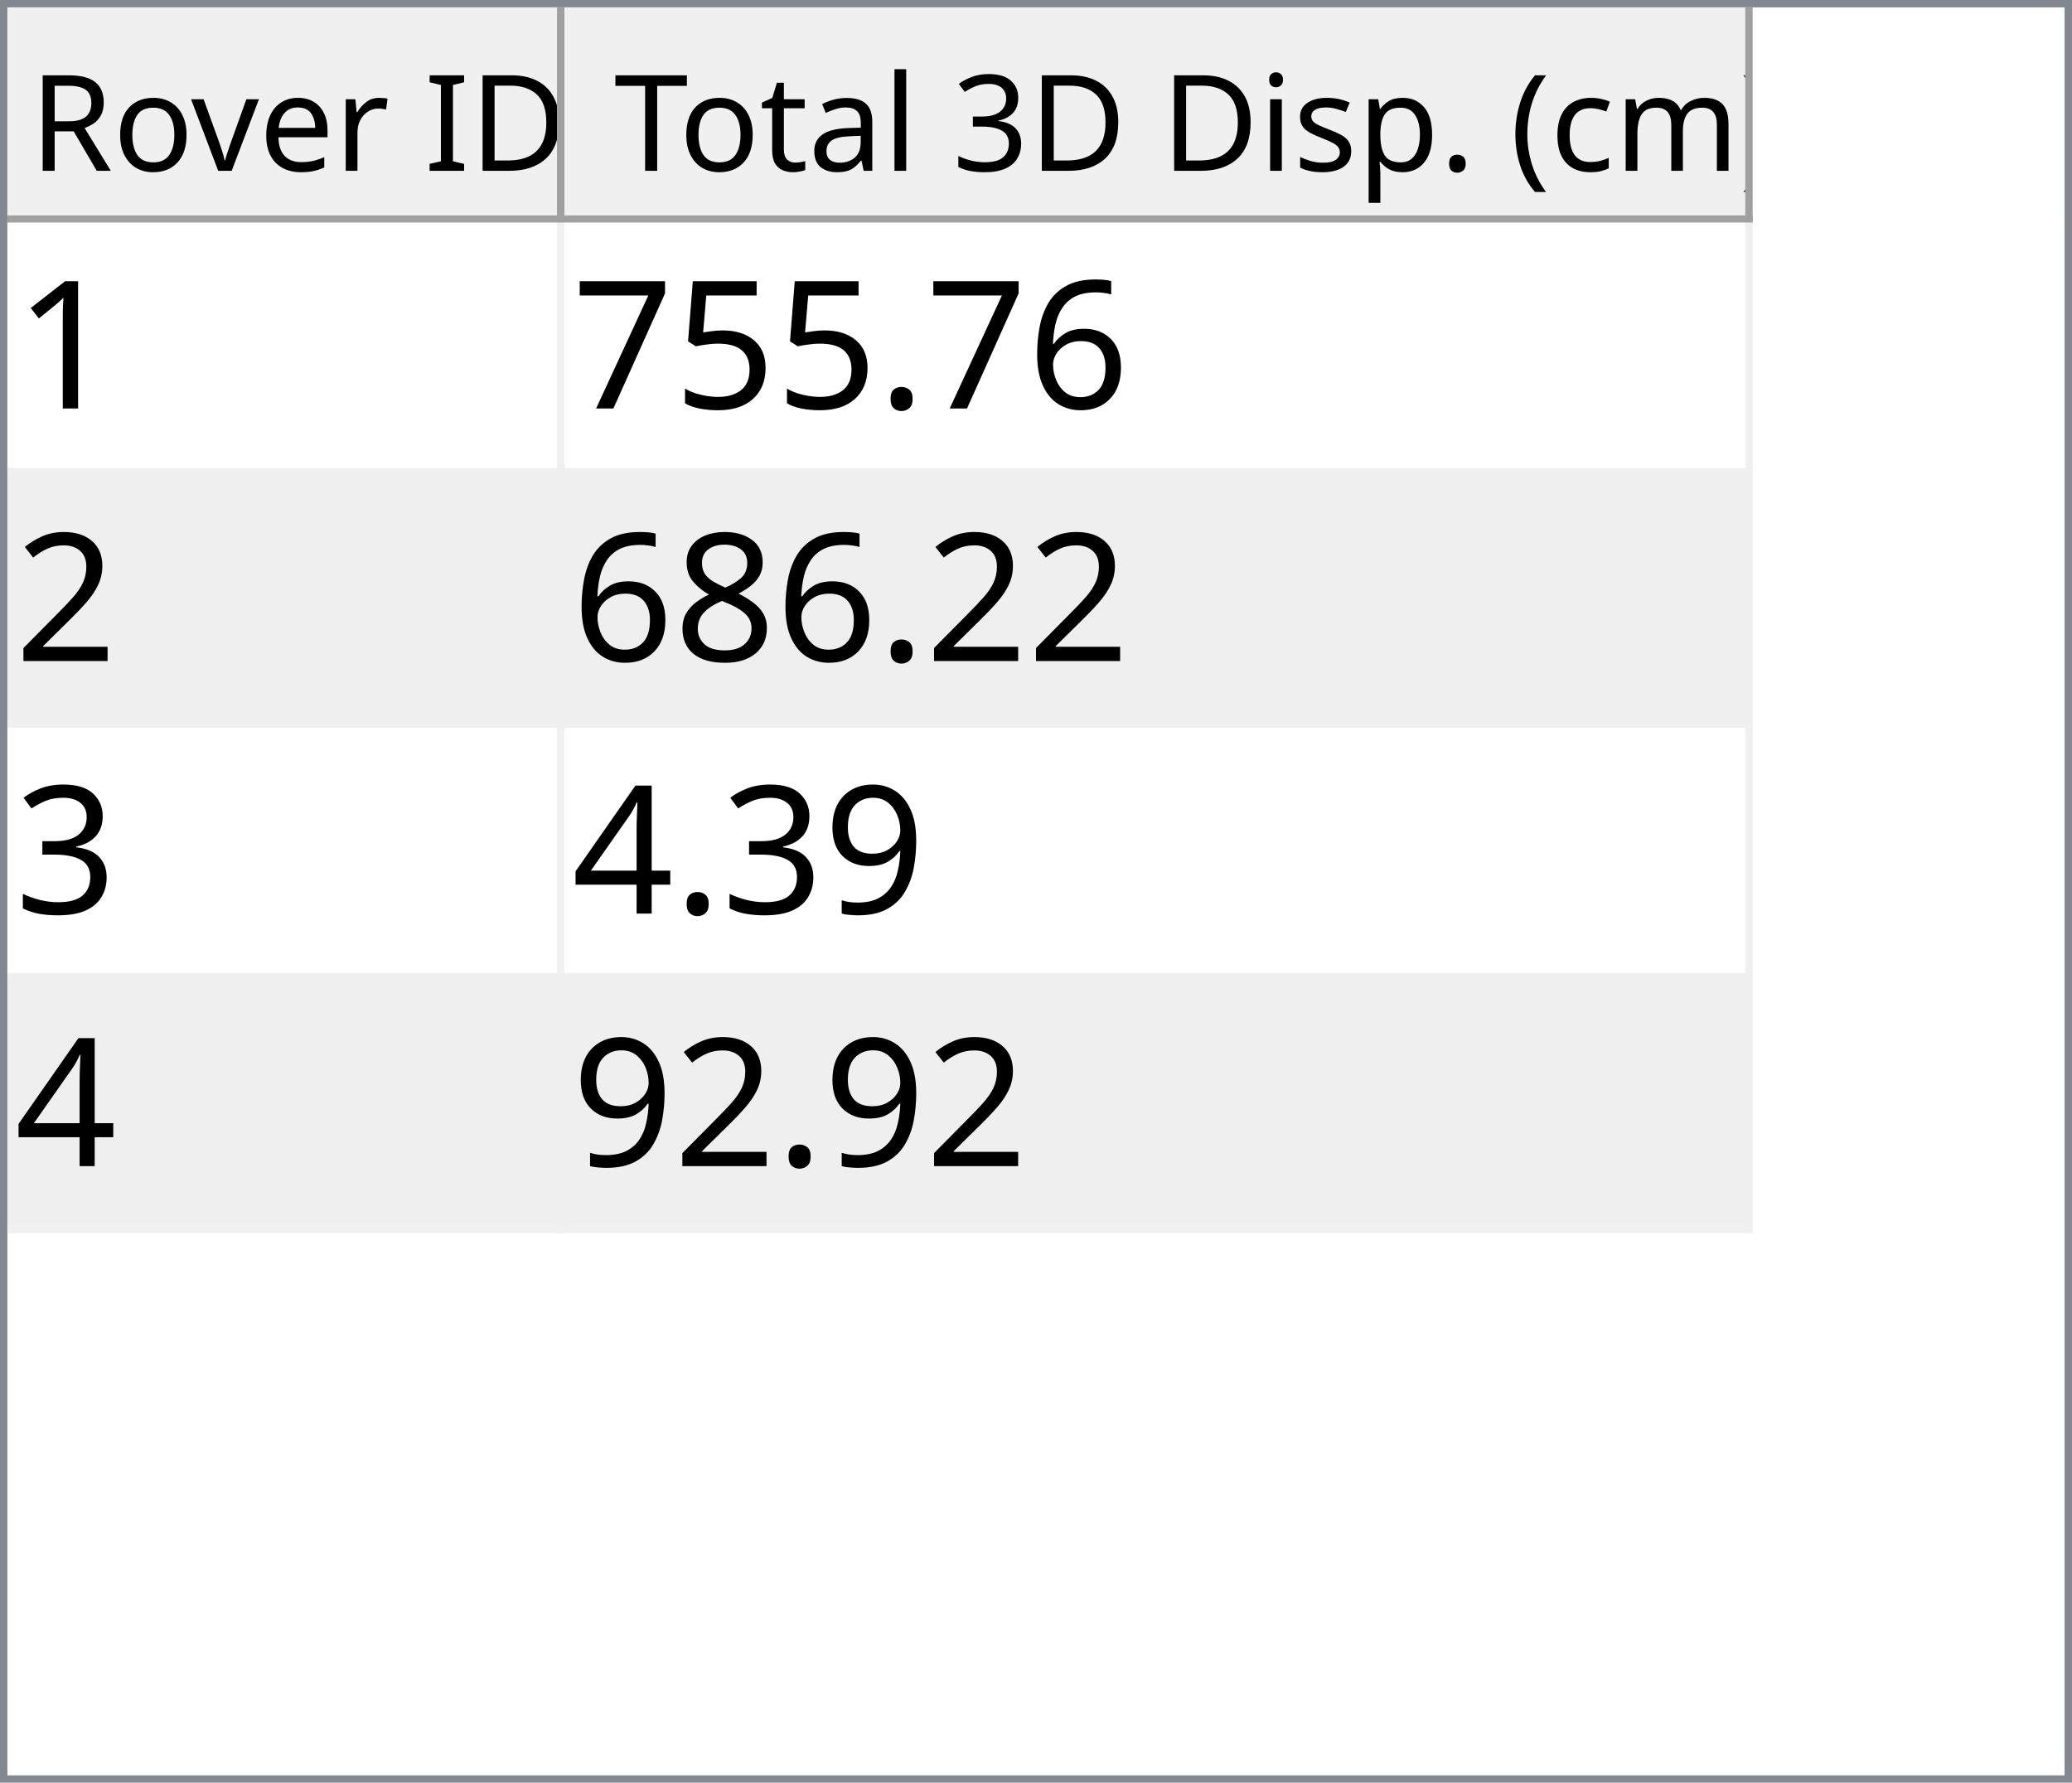
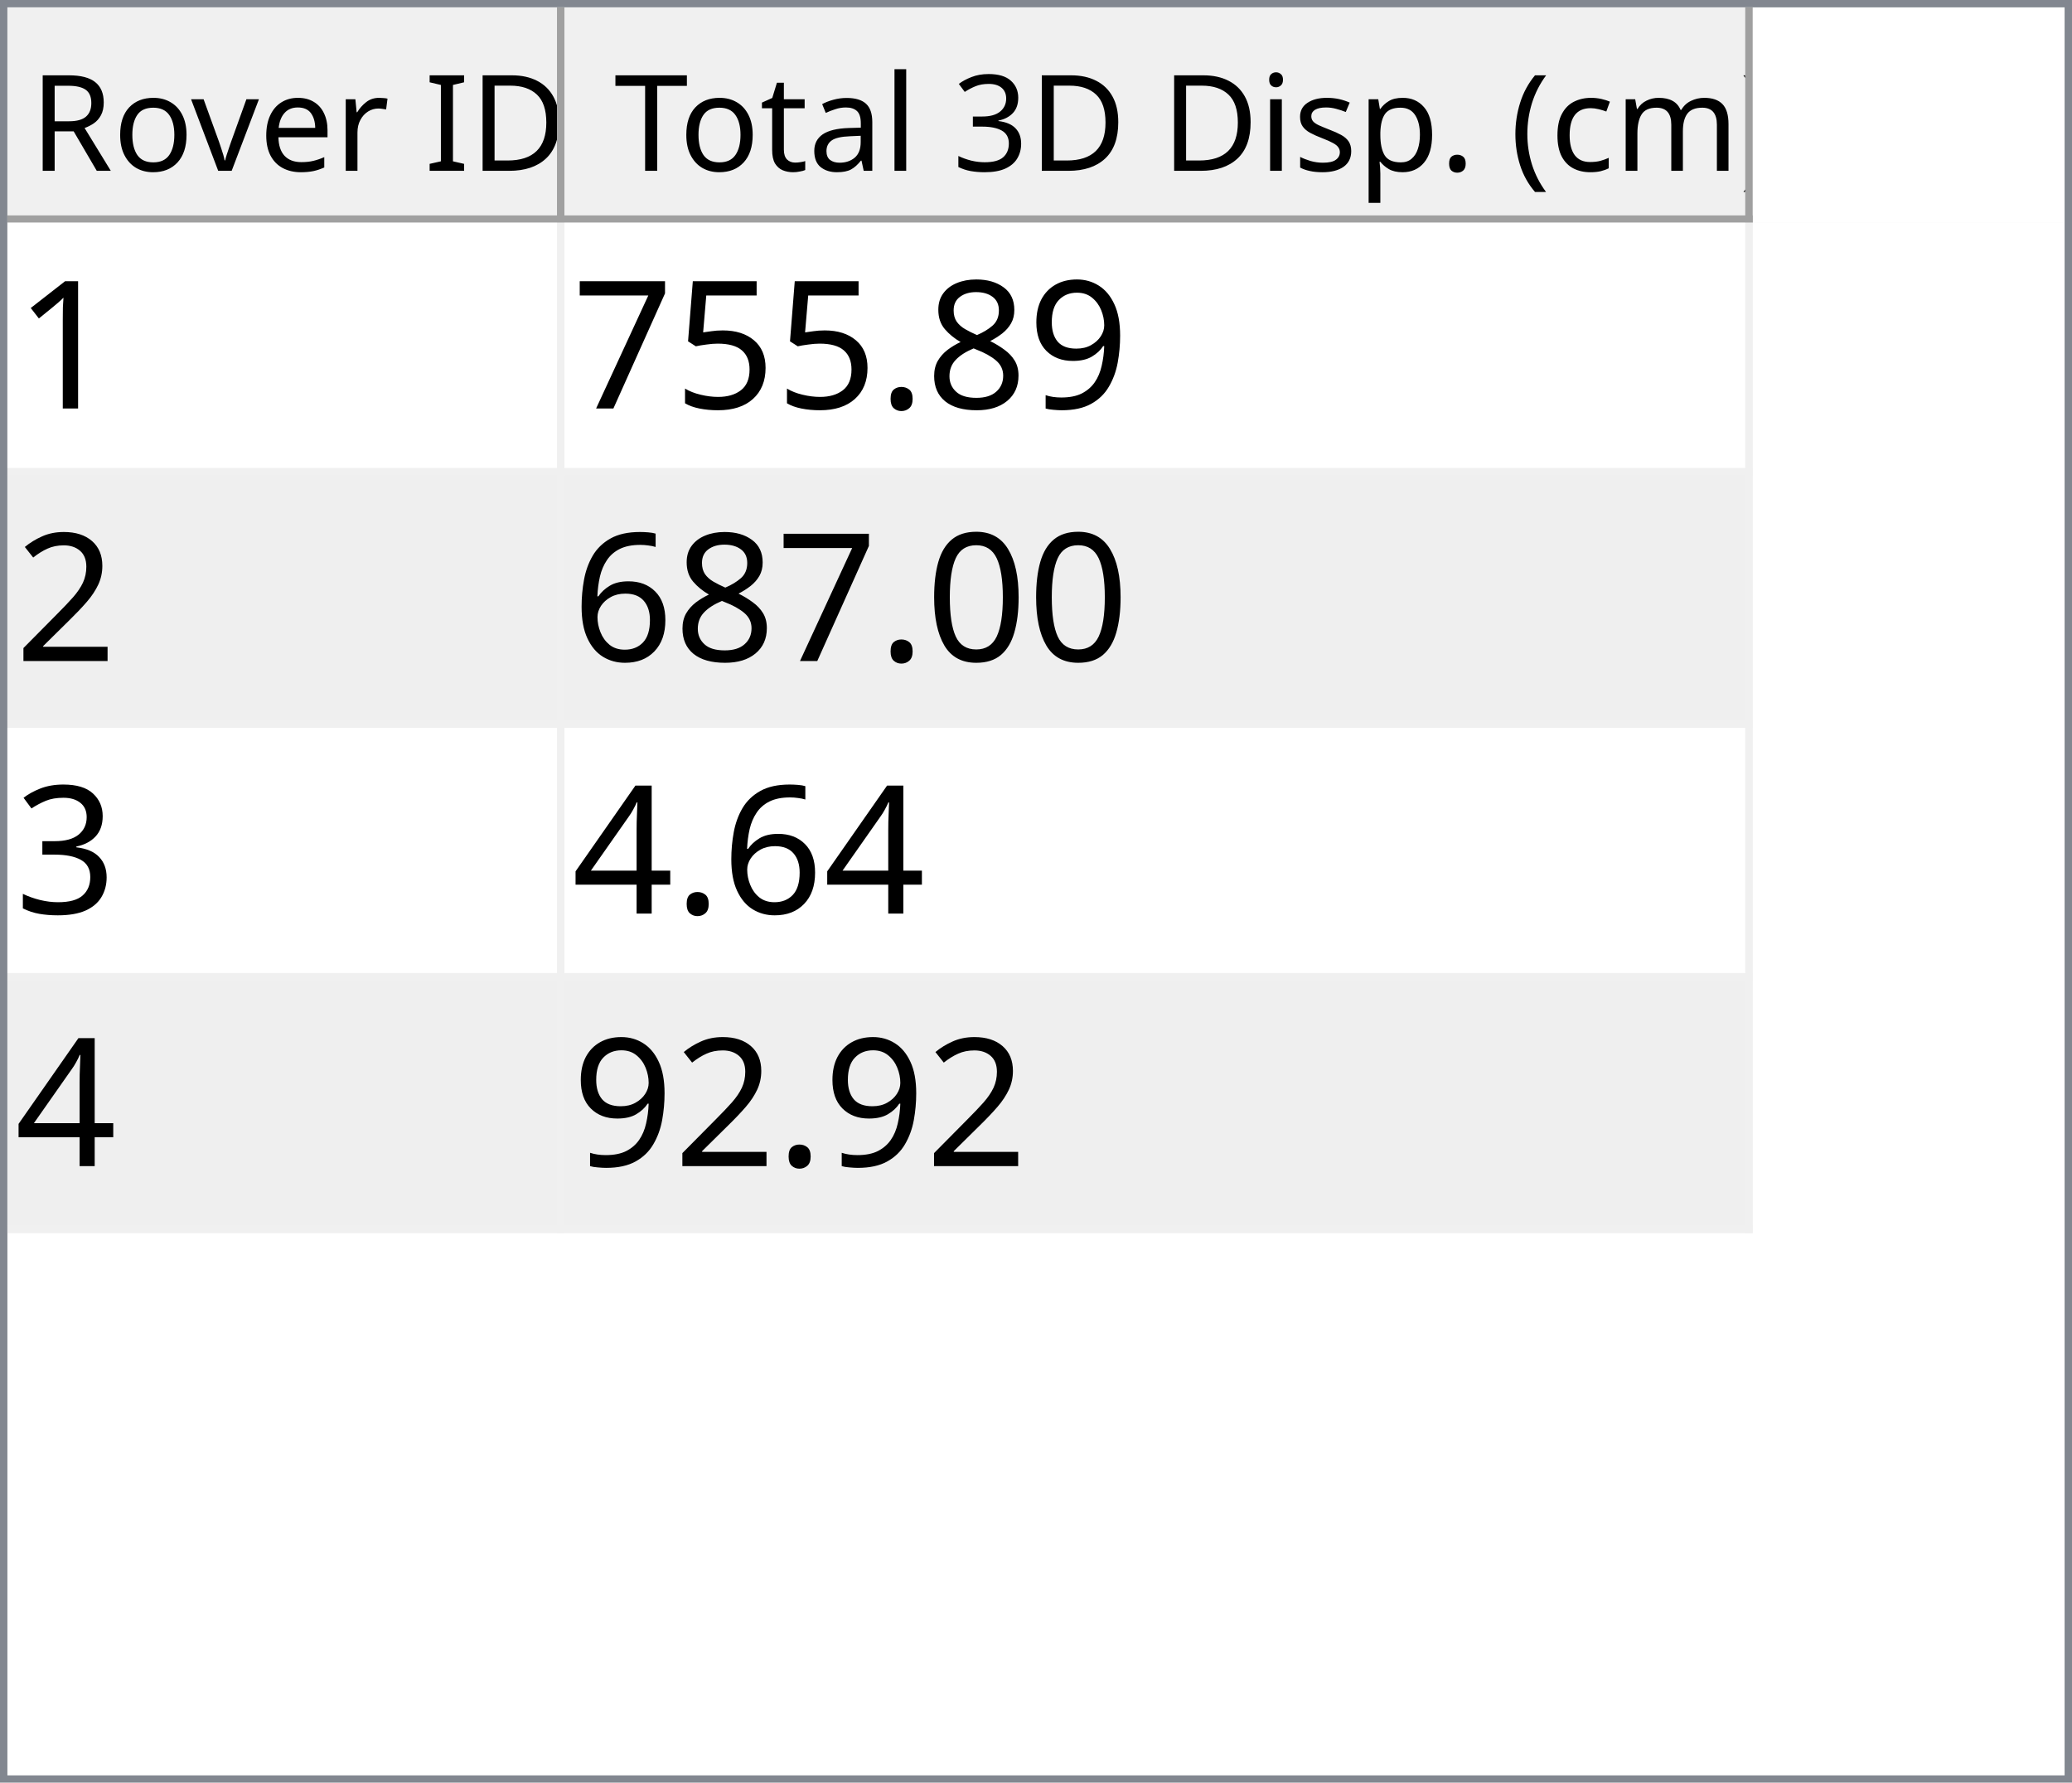
<svg xmlns="http://www.w3.org/2000/svg" style="fill-opacity:1; color-rendering:auto; color-interpolation:auto; text-rendering:auto; stroke:black; stroke-linecap:square; stroke-miterlimit:10; shape-rendering:auto; stroke-opacity:1; fill:black; stroke-dasharray:none; font-weight:normal; stroke-width:1; font-family:'Dialog'; font-style:normal; stroke-linejoin:miter; font-size:12px; stroke-dashoffset:0; image-rendering:auto;" width="279" height="240">
  <defs id="genericDefs" />
  <g>
    <defs id="defs1">
      <clipPath clipPathUnits="userSpaceOnUse" id="clipPath1">
        <path d="M0 0 L279 0 L279 240 L0 240 L0 0 Z" />
      </clipPath>
      <clipPath clipPathUnits="userSpaceOnUse" id="clipPath2">
        <path d="M0 0 L0 240 L279 240 L279 0 Z" />
      </clipPath>
      <clipPath clipPathUnits="userSpaceOnUse" id="clipPath3">
        <path d="M0 0 L0 29 L277 29 L277 0 Z" />
      </clipPath>
      <clipPath clipPathUnits="userSpaceOnUse" id="clipPath4">
        <path d="M0 0 L0 29 L75 29 L75 0 Z" />
      </clipPath>
      <clipPath clipPathUnits="userSpaceOnUse" id="clipPath5">
        <path d="M1 1 L1 28 L74 28 L74 1 Z" />
      </clipPath>
      <clipPath clipPathUnits="userSpaceOnUse" id="clipPath6">
        <path d="M0 0 L0 27 L73 27 L73 0 Z" />
      </clipPath>
      <clipPath clipPathUnits="userSpaceOnUse" id="clipPath7">
        <path d="M-0.5 -0.5 L-0.5 28.5 L74.5 28.5 L74.5 -0.5 Z" />
      </clipPath>
      <clipPath clipPathUnits="userSpaceOnUse" id="clipPath8">
        <path d="M0 0 L0 29 L160 29 L160 0 Z" />
      </clipPath>
      <clipPath clipPathUnits="userSpaceOnUse" id="clipPath9">
        <path d="M1 1 L1 28 L159 28 L159 1 Z" />
      </clipPath>
      <clipPath clipPathUnits="userSpaceOnUse" id="clipPath10">
        <path d="M0 0 L0 27 L158 27 L158 0 Z" />
      </clipPath>
      <clipPath clipPathUnits="userSpaceOnUse" id="clipPath11">
        <path d="M-0.5 -0.5 L-0.5 28.5 L159.5 28.5 L159.5 -0.5 Z" />
      </clipPath>
      <clipPath clipPathUnits="userSpaceOnUse" id="clipPath12">
        <path d="M0 0 L0 209 L277 209 L277 0 Z" />
      </clipPath>
      <clipPath clipPathUnits="userSpaceOnUse" id="clipPath13">
        <path d="M0 0 L0 136 L235 136 L235 0 Z" />
      </clipPath>
      <clipPath clipPathUnits="userSpaceOnUse" id="clipPath14">
        <path d="M-0.5 -0.5 L-0.5 135.5 L234.5 135.5 L234.5 -0.5 Z" />
      </clipPath>
      <clipPath clipPathUnits="userSpaceOnUse" id="clipPath15">
        <path d="M0 0 L0 33 L74 33 L74 0 Z" />
      </clipPath>
      <clipPath clipPathUnits="userSpaceOnUse" id="clipPath16">
        <path d="M0 0 L0 33 L159 33 L159 0 Z" />
      </clipPath>
      <font horiz-adv-x="64.551" id="font1">
        <font-face ascent="107.91" descent="25.098" units-per-em="100" style="font-style:normal; font-family:Segoe UI; font-weight:normal;" />
        <missing-glyph horiz-adv-x="64.551" d="M8.109 0 L8.109 68.266 L56.453 68.266 L56.453 0 L8.109 0 ZM15.328 7.234 L49.219 7.234 L49.219 61.031 L15.328 61.031 L15.328 7.234 Z" />
        <glyph unicode="D" horiz-adv-x="70.117" d="M9.188 0 L9.188 70.016 L28.516 70.016 Q65.531 70.016 65.531 35.891 Q65.531 19.672 55.25 9.836 Q44.969 0 27.734 0 L9.188 0 ZM17.391 62.594 L17.391 7.422 L27.828 7.422 Q41.609 7.422 49.273 14.797 Q56.938 22.172 56.938 35.688 Q56.938 62.594 28.328 62.594 L17.391 62.594 Z" />
        <glyph unicode="I" horiz-adv-x="26.611" d="M17.391 0 L9.188 0 L9.188 70.016 L17.391 70.016 L17.391 0 Z" />
        <glyph unicode=" " horiz-adv-x="27.393" d="" />
        <glyph unicode="r" horiz-adv-x="34.766" d="M34.188 41.891 Q32.078 43.5 28.125 43.5 Q23 43.5 19.555 38.672 Q16.109 33.844 16.109 25.484 L16.109 0 L8.109 0 L8.109 50 L16.109 50 L16.109 39.703 L16.312 39.703 Q18.016 44.969 21.531 47.922 Q25.047 50.875 29.391 50.875 Q32.516 50.875 34.188 50.203 L34.188 41.891 Z" />
        <glyph unicode="e" horiz-adv-x="52.295" d="M48.297 23 L12.984 23 Q13.188 14.656 17.484 10.109 Q21.781 5.562 29.297 5.562 Q37.75 5.562 44.828 11.141 L44.828 3.609 Q38.234 -1.172 27.391 -1.172 Q16.797 -1.172 10.742 5.641 Q4.688 12.453 4.688 24.812 Q4.688 36.469 11.305 43.82 Q17.922 51.172 27.734 51.172 Q37.547 51.172 42.922 44.828 Q48.297 38.484 48.297 27.203 L48.297 23 ZM40.094 29.781 Q40.047 36.719 36.75 40.578 Q33.453 44.438 27.594 44.438 Q21.922 44.438 17.969 40.383 Q14.016 36.328 13.094 29.781 L40.094 29.781 Z" />
        <glyph unicode="v" horiz-adv-x="47.9" d="M47.406 50 L27.484 0 L19.625 0 L0.688 50 L9.469 50 L22.172 13.672 Q23.578 9.672 23.922 6.688 L24.125 6.688 Q24.609 10.453 25.688 13.484 L38.969 50 L47.406 50 Z" />
        <glyph unicode="o" horiz-adv-x="58.594" d="M29 -1.172 Q17.922 -1.172 11.305 5.836 Q4.688 12.844 4.688 24.422 Q4.688 37.016 11.57 44.094 Q18.453 51.172 30.172 51.172 Q41.359 51.172 47.633 44.289 Q53.906 37.406 53.906 25.203 Q53.906 13.234 47.141 6.031 Q40.375 -1.172 29 -1.172 ZM29.594 44.438 Q21.875 44.438 17.383 39.188 Q12.891 33.938 12.891 24.703 Q12.891 15.828 17.43 10.695 Q21.969 5.562 29.594 5.562 Q37.359 5.562 41.531 10.594 Q45.703 15.625 45.703 24.906 Q45.703 34.281 41.531 39.359 Q37.359 44.438 29.594 44.438 Z" />
        <glyph unicode="R" horiz-adv-x="59.814" d="M59.375 0 L49.609 0 L37.891 19.625 Q36.281 22.359 34.766 24.289 Q33.25 26.219 31.664 27.438 Q30.078 28.656 28.25 29.219 Q26.422 29.781 24.125 29.781 L17.391 29.781 L17.391 0 L9.188 0 L9.188 70.016 L30.078 70.016 Q34.672 70.016 38.555 68.867 Q42.438 67.719 45.289 65.375 Q48.141 63.031 49.758 59.547 Q51.375 56.062 51.375 51.375 Q51.375 47.703 50.273 44.656 Q49.172 41.609 47.148 39.211 Q45.125 36.812 42.266 35.133 Q39.406 33.453 35.844 32.516 L35.844 32.328 Q37.594 31.547 38.891 30.547 Q40.188 29.547 41.359 28.18 Q42.531 26.812 43.68 25.078 Q44.828 23.344 46.234 21.047 L59.375 0 ZM17.391 62.594 L17.391 37.203 L28.516 37.203 Q31.594 37.203 34.203 38.133 Q36.812 39.062 38.719 40.797 Q40.625 42.531 41.703 45.047 Q42.781 47.562 42.781 50.688 Q42.781 56.297 39.141 59.445 Q35.5 62.594 28.609 62.594 L17.391 62.594 Z" />
        <glyph unicode=")" horiz-adv-x="30.176" d="M8.297 -15.922 L1.172 -15.922 Q16.406 2.344 16.406 26.812 Q16.406 51.469 1.078 70.016 L8.297 70.016 Q23.531 52.156 23.531 26.703 Q23.531 1.375 8.297 -15.922 Z" />
        <glyph unicode="m" horiz-adv-x="86.133" d="M79.109 0 L71.094 0 L71.094 28.719 Q71.094 37.016 68.531 40.727 Q65.969 44.438 59.906 44.438 Q54.781 44.438 51.195 39.75 Q47.609 35.062 47.609 28.516 L47.609 0 L39.594 0 L39.594 29.688 Q39.594 44.438 28.219 44.438 Q22.953 44.438 19.531 40.016 Q16.109 35.594 16.109 28.516 L16.109 0 L8.109 0 L8.109 50 L16.109 50 L16.109 42.094 L16.312 42.094 Q21.625 51.172 31.844 51.172 Q36.969 51.172 40.773 48.312 Q44.578 45.453 46 40.828 Q51.562 51.172 62.594 51.172 Q79.109 51.172 79.109 30.812 L79.109 0 Z" />
        <glyph unicode="c" horiz-adv-x="46.191" d="M42.188 2.297 Q36.422 -1.172 28.516 -1.172 Q17.828 -1.172 11.258 5.789 Q4.688 12.75 4.688 23.828 Q4.688 36.188 11.766 43.68 Q18.844 51.172 30.672 51.172 Q37.25 51.172 42.281 48.734 L42.281 40.531 Q36.719 44.438 30.375 44.438 Q22.703 44.438 17.797 38.945 Q12.891 33.453 12.891 24.516 Q12.891 15.719 17.508 10.641 Q22.125 5.562 29.891 5.562 Q36.422 5.562 42.188 9.906 L42.188 2.297 Z" />
        <glyph unicode="(" horiz-adv-x="30.176" d="M29.109 -15.922 L21.969 -15.922 Q6.844 1.375 6.844 26.703 Q6.844 52.156 21.969 70.016 L29.203 70.016 Q13.875 51.469 13.875 26.812 Q13.875 2.344 29.109 -15.922 Z" />
        <glyph unicode="." horiz-adv-x="21.68" d="M10.891 -1.078 Q8.641 -1.078 7.055 0.539 Q5.469 2.156 5.469 4.391 Q5.469 6.641 7.055 8.273 Q8.641 9.906 10.891 9.906 Q13.188 9.906 14.797 8.273 Q16.406 6.641 16.406 4.391 Q16.406 2.156 14.797 0.539 Q13.188 -1.078 10.891 -1.078 Z" />
        <glyph unicode="p" horiz-adv-x="58.789" d="M16.312 7.234 L16.109 7.234 L16.109 -23 L8.109 -23 L8.109 50 L16.109 50 L16.109 41.219 L16.312 41.219 Q22.219 51.172 33.594 51.172 Q43.266 51.172 48.688 44.461 Q54.109 37.75 54.109 26.469 Q54.109 13.922 48 6.375 Q41.891 -1.172 31.297 -1.172 Q21.578 -1.172 16.312 7.234 ZM16.109 27.391 L16.109 20.406 Q16.109 14.203 20.141 9.883 Q24.172 5.562 30.375 5.562 Q37.641 5.562 41.773 11.133 Q45.906 16.703 45.906 26.609 Q45.906 34.969 42.047 39.703 Q38.188 44.438 31.594 44.438 Q24.609 44.438 20.359 39.578 Q16.109 34.719 16.109 27.391 Z" />
        <glyph unicode="s" horiz-adv-x="42.432" d="M5.078 1.812 L5.078 10.406 Q11.625 5.562 19.484 5.562 Q30.031 5.562 30.031 12.594 Q30.031 14.594 29.125 15.992 Q28.219 17.391 26.68 18.461 Q25.141 19.531 23.07 20.383 Q21 21.234 18.609 22.172 Q15.281 23.484 12.766 24.828 Q10.25 26.172 8.57 27.859 Q6.891 29.547 6.031 31.695 Q5.172 33.844 5.172 36.719 Q5.172 40.234 6.789 42.945 Q8.406 45.656 11.086 47.484 Q13.766 49.312 17.211 50.242 Q20.656 51.172 24.312 51.172 Q30.812 51.172 35.938 48.922 L35.938 40.828 Q30.422 44.438 23.25 44.438 Q21 44.438 19.195 43.922 Q17.391 43.406 16.094 42.477 Q14.797 41.547 14.086 40.258 Q13.375 38.969 13.375 37.406 Q13.375 35.453 14.086 34.133 Q14.797 32.812 16.164 31.789 Q17.531 30.766 19.484 29.938 Q21.438 29.109 23.922 28.125 Q27.25 26.859 29.883 25.516 Q32.516 24.172 34.375 22.484 Q36.234 20.797 37.234 18.602 Q38.234 16.406 38.234 13.375 Q38.234 9.672 36.602 6.938 Q34.969 4.203 32.234 2.398 Q29.5 0.594 25.93 -0.289 Q22.359 -1.172 18.453 -1.172 Q10.75 -1.172 5.078 1.812 Z" />
        <glyph unicode="i" horiz-adv-x="24.219" d="M12.203 62.703 Q10.062 62.703 8.547 64.164 Q7.031 65.625 7.031 67.875 Q7.031 70.125 8.547 71.609 Q10.062 73.094 12.203 73.094 Q14.406 73.094 15.945 71.609 Q17.484 70.125 17.484 67.875 Q17.484 65.719 15.945 64.211 Q14.406 62.703 12.203 62.703 ZM16.109 0 L8.109 0 L8.109 50 L16.109 50 L16.109 0 Z" />
        <glyph unicode="3" horiz-adv-x="53.906" d="M46.531 19.828 Q46.531 15.094 44.75 11.211 Q42.969 7.328 39.719 4.57 Q36.469 1.812 31.93 0.297 Q27.391 -1.219 21.922 -1.219 Q11.922 -1.219 6 2.594 L6 11.188 Q13.094 5.609 22.219 5.609 Q25.875 5.609 28.828 6.539 Q31.781 7.469 33.906 9.227 Q36.031 10.984 37.18 13.477 Q38.328 15.969 38.328 19.094 Q38.328 32.812 18.797 32.812 L12.984 32.812 L12.984 39.594 L18.5 39.594 Q35.797 39.594 35.797 52.484 Q35.797 64.406 22.609 64.406 Q15.188 64.406 8.688 59.422 L8.688 67.188 Q15.375 71.188 24.609 71.188 Q29 71.188 32.57 69.969 Q36.141 68.75 38.68 66.555 Q41.219 64.359 42.609 61.281 Q44 58.203 44 54.5 Q44 40.672 30.031 36.719 L30.031 36.531 Q33.594 36.141 36.625 34.797 Q39.656 33.453 41.852 31.305 Q44.047 29.156 45.289 26.25 Q46.531 23.344 46.531 19.828 Z" />
        <glyph unicode="l" horiz-adv-x="24.219" d="M16.109 0 L8.109 0 L8.109 74.031 L16.109 74.031 L16.109 0 Z" />
        <glyph unicode="a" horiz-adv-x="50.879" d="M43.891 0 L35.891 0 L35.891 7.812 L35.688 7.812 Q30.469 -1.172 20.312 -1.172 Q12.844 -1.172 8.617 2.781 Q4.391 6.734 4.391 13.281 Q4.391 27.297 20.906 29.594 L35.891 31.688 Q35.891 44.438 25.594 44.438 Q16.547 44.438 9.281 38.281 L9.281 46.484 Q16.656 51.172 26.266 51.172 Q43.891 51.172 43.891 32.516 L43.891 0 ZM35.891 25.297 L23.828 23.641 Q18.266 22.859 15.43 20.875 Q12.594 18.891 12.594 13.875 Q12.594 10.203 15.211 7.883 Q17.828 5.562 22.172 5.562 Q28.125 5.562 32.008 9.742 Q35.891 13.922 35.891 20.312 L35.891 25.297 Z" />
        <glyph unicode="t" horiz-adv-x="33.887" d="M31.297 0.484 Q28.469 -1.078 23.828 -1.078 Q10.688 -1.078 10.688 13.578 L10.688 43.172 L2.094 43.172 L2.094 50 L10.688 50 L10.688 62.203 L18.703 64.797 L18.703 50 L31.297 50 L31.297 43.172 L18.703 43.172 L18.703 14.984 Q18.703 9.969 20.414 7.82 Q22.125 5.672 26.078 5.672 Q29.109 5.672 31.297 7.328 L31.297 0.484 Z" />
        <glyph unicode="T" horiz-adv-x="52.393" d="M50.594 62.594 L30.375 62.594 L30.375 0 L22.172 0 L22.172 62.594 L2 62.594 L2 70.016 L50.594 70.016 L50.594 62.594 Z" />
      </font>
      <font horiz-adv-x="75.0" id="font2">
        <font-face ascent="100.537" descent="21.973" units-per-em="100" style="font-style:normal; font-family:sans-serif; font-weight:normal;" />
        <missing-glyph horiz-adv-x="75.0" d="M12.5 0 L12.5 62.5 L62.5 62.5 L62.5 0 L12.5 0 ZM14.062 1.562 L60.938 1.562 L60.938 60.938 L14.062 60.938 L14.062 1.562 Z" />
        <glyph unicode="1" horiz-adv-x="55.615" d="M37.25 0 L28.469 0 L28.469 56 Q25.297 52.984 20.141 49.953 Q14.984 46.922 10.891 45.406 L10.891 53.906 Q18.266 57.375 23.781 62.305 Q29.297 67.234 31.594 71.875 L37.25 71.875 L37.25 0 Z" />
-         <glyph unicode="6" horiz-adv-x="55.615" d="M49.75 54.047 L41.016 53.375 Q39.844 58.547 37.703 60.891 Q34.125 64.656 28.906 64.656 Q24.703 64.656 21.531 62.312 Q17.391 59.281 14.992 53.469 Q12.594 47.656 12.5 36.922 Q15.672 41.75 20.266 44.094 Q24.859 46.438 29.891 46.438 Q38.672 46.438 44.852 39.969 Q51.031 33.5 51.031 23.25 Q51.031 16.5 48.125 10.719 Q45.219 4.938 40.141 1.859 Q35.062 -1.219 28.609 -1.219 Q17.625 -1.219 10.695 6.859 Q3.766 14.938 3.766 33.5 Q3.766 54.25 11.422 63.672 Q18.109 71.875 29.438 71.875 Q37.891 71.875 43.289 67.141 Q48.688 62.406 49.75 54.047 ZM13.875 23.188 Q13.875 18.656 15.797 14.508 Q17.719 10.359 21.188 8.18 Q24.656 6 28.469 6 Q34.031 6 38.039 10.492 Q42.047 14.984 42.047 22.703 Q42.047 30.125 38.086 34.398 Q34.125 38.672 28.125 38.672 Q22.172 38.672 18.023 34.398 Q13.875 30.125 13.875 23.188 Z" />
+         <glyph unicode="9" horiz-adv-x="55.615" d="M5.469 16.547 L13.922 17.328 Q14.984 11.375 18.016 8.688 Q21.047 6 25.781 6 Q29.828 6 32.883 7.859 Q35.938 9.719 37.891 12.82 Q39.844 15.922 41.164 21.195 Q42.484 26.469 42.484 31.938 Q42.484 32.516 42.438 33.688 Q39.797 29.5 35.234 26.883 Q30.672 24.266 25.344 24.266 Q16.453 24.266 10.305 30.711 Q4.156 37.156 4.156 47.703 Q4.156 58.594 10.578 65.234 Q17 71.875 26.656 71.875 Q33.641 71.875 39.43 68.117 Q45.219 64.359 48.219 57.398 Q51.219 50.438 51.219 37.25 Q51.219 23.531 48.242 15.406 Q45.266 7.281 39.383 3.031 Q33.5 -1.219 25.594 -1.219 Q17.188 -1.219 11.867 3.445 Q6.547 8.109 5.469 16.547 ZM41.453 48.141 Q41.453 55.719 37.43 60.156 Q33.406 64.594 27.734 64.594 Q21.875 64.594 17.531 59.812 Q13.188 55.031 13.188 47.406 Q13.188 40.578 17.312 36.305 Q21.438 32.031 27.484 32.031 Q33.594 32.031 37.523 36.305 Q41.453 40.578 41.453 48.141 Z" />
+         <glyph unicode="8" horiz-adv-x="55.615" d="M17.672 38.812 Q12.203 40.828 9.57 44.539 Q6.938 48.25 6.938 53.422 Q6.938 61.234 12.555 66.555 Q18.172 71.875 27.484 71.875 Q36.859 71.875 42.578 66.43 Q48.297 60.984 48.297 53.172 Q48.297 48.188 45.68 44.508 Q43.062 40.828 37.75 38.812 Q44.344 36.672 47.781 31.883 Q51.219 27.094 51.219 20.453 Q51.219 11.281 44.727 5.031 Q38.234 -1.219 27.641 -1.219 Q17.047 -1.219 10.547 5.055 Q4.047 11.328 4.047 20.703 Q4.047 27.688 7.594 32.398 Q11.141 37.109 17.672 38.812 ZM15.922 53.719 Q15.922 48.641 19.195 45.414 Q22.469 42.188 27.688 42.188 Q32.766 42.188 36.016 45.383 Q39.266 48.578 39.266 53.219 Q39.266 58.062 35.914 61.359 Q32.562 64.656 27.594 64.656 Q22.562 64.656 19.242 61.43 Q15.922 58.203 15.922 53.719 ZM13.094 20.656 Q13.094 16.891 14.875 13.375 Q16.656 9.859 20.172 7.93 Q23.688 6 27.734 6 Q34.031 6 38.133 10.055 Q42.234 14.109 42.234 20.359 Q42.234 26.703 38.016 30.859 Q33.797 35.016 27.438 35.016 Q21.234 35.016 17.164 30.914 Q13.094 26.812 13.094 20.656 Z" />
        <glyph unicode="." horiz-adv-x="27.783" d="M9.078 0 L9.078 10.016 L19.094 10.016 L19.094 0 L9.078 0 Z" />
        <glyph unicode="5" horiz-adv-x="55.615" d="M4.156 18.75 L13.375 19.531 Q14.406 12.797 18.141 9.398 Q21.875 6 27.156 6 Q33.5 6 37.891 10.789 Q42.281 15.578 42.281 23.484 Q42.281 31 38.062 35.352 Q33.844 39.703 27 39.703 Q22.75 39.703 19.336 37.773 Q15.922 35.844 13.969 32.766 L5.719 33.844 L12.641 70.609 L48.25 70.609 L48.25 62.203 L19.672 62.203 L15.828 42.969 Q22.266 47.469 29.344 47.469 Q38.719 47.469 45.164 40.969 Q51.609 34.469 51.609 24.266 Q51.609 14.547 45.953 7.469 Q39.062 -1.219 27.156 -1.219 Q17.391 -1.219 11.211 4.25 Q5.031 9.719 4.156 18.75 Z" />
        <glyph unicode="7" horiz-adv-x="55.615" d="M4.734 62.203 L4.734 70.656 L51.078 70.656 L51.078 63.812 Q44.234 56.547 37.523 44.484 Q30.812 32.422 27.156 19.672 Q24.516 10.688 23.781 0 L14.75 0 Q14.891 8.453 18.062 20.414 Q21.234 32.375 27.172 43.484 Q33.109 54.594 39.797 62.203 L4.734 62.203 Z" />
        <glyph unicode="2" horiz-adv-x="55.615" d="M50.344 8.453 L50.344 0 L3.031 0 Q2.938 3.172 4.047 6.109 Q5.859 10.938 9.836 15.625 Q13.812 20.312 21.344 26.469 Q33.016 36.031 37.117 41.625 Q41.219 47.219 41.219 52.203 Q41.219 57.422 37.477 61.008 Q33.734 64.594 27.734 64.594 Q21.391 64.594 17.578 60.789 Q13.766 56.984 13.719 50.25 L4.688 51.172 Q5.609 61.281 11.664 66.578 Q17.719 71.875 27.938 71.875 Q38.234 71.875 44.242 66.164 Q50.25 60.453 50.25 52 Q50.25 47.703 48.492 43.555 Q46.734 39.406 42.656 34.812 Q38.578 30.219 29.109 22.219 Q21.188 15.578 18.945 13.211 Q16.703 10.844 15.234 8.453 L50.344 8.453 Z" />
-         <glyph unicode="8" horiz-adv-x="55.615" d="M17.672 38.812 Q12.203 40.828 9.57 44.539 Q6.938 48.25 6.938 53.422 Q6.938 61.234 12.555 66.555 Q18.172 71.875 27.484 71.875 Q36.859 71.875 42.578 66.43 Q48.297 60.984 48.297 53.172 Q48.297 48.188 45.68 44.508 Q43.062 40.828 37.75 38.812 Q44.344 36.672 47.781 31.883 Q51.219 27.094 51.219 20.453 Q51.219 11.281 44.727 5.031 Q38.234 -1.219 27.641 -1.219 Q17.047 -1.219 10.547 5.055 Q4.047 11.328 4.047 20.703 Q4.047 27.688 7.594 32.398 Q11.141 37.109 17.672 38.812 ZM15.922 53.719 Q15.922 48.641 19.195 45.414 Q22.469 42.188 27.688 42.188 Q32.766 42.188 36.016 45.383 Q39.266 48.578 39.266 53.219 Q39.266 58.062 35.914 61.359 Q32.562 64.656 27.594 64.656 Q22.562 64.656 19.242 61.43 Q15.922 58.203 15.922 53.719 ZM13.094 20.656 Q13.094 16.891 14.875 13.375 Q16.656 9.859 20.172 7.93 Q23.688 6 27.734 6 Q34.031 6 38.133 10.055 Q42.234 14.109 42.234 20.359 Q42.234 26.703 38.016 30.859 Q33.797 35.016 27.438 35.016 Q21.234 35.016 17.164 30.914 Q13.094 26.812 13.094 20.656 Z" />
+         <glyph unicode="0" horiz-adv-x="55.615" d="M4.156 35.297 Q4.156 48 6.766 55.742 Q9.375 63.484 14.523 67.68 Q19.672 71.875 27.484 71.875 Q33.25 71.875 37.594 69.555 Q41.938 67.234 44.773 62.867 Q47.609 58.5 49.219 52.227 Q50.828 45.953 50.828 35.297 Q50.828 22.703 48.242 14.969 Q45.656 7.234 40.508 3.008 Q35.359 -1.219 27.484 -1.219 Q17.141 -1.219 11.234 6.203 Q4.156 15.141 4.156 35.297 ZM13.188 35.297 Q13.188 17.672 17.312 11.836 Q21.438 6 27.484 6 Q33.547 6 37.672 11.859 Q41.797 17.719 41.797 35.297 Q41.797 52.984 37.672 58.789 Q33.547 64.594 27.391 64.594 Q21.344 64.594 17.719 59.469 Q13.188 52.938 13.188 35.297 Z" />
+         <glyph unicode="6" horiz-adv-x="55.615" d="M49.75 54.047 L41.016 53.375 Q39.844 58.547 37.703 60.891 Q34.125 64.656 28.906 64.656 Q24.703 64.656 21.531 62.312 Q17.391 59.281 14.992 53.469 Q12.594 47.656 12.5 36.922 Q15.672 41.75 20.266 44.094 Q24.859 46.438 29.891 46.438 Q38.672 46.438 44.852 39.969 Q51.031 33.5 51.031 23.25 Q51.031 16.5 48.125 10.719 Q45.219 4.938 40.141 1.859 Q35.062 -1.219 28.609 -1.219 Q17.625 -1.219 10.695 6.859 Q3.766 14.938 3.766 33.5 Q3.766 54.25 11.422 63.672 Q18.109 71.875 29.438 71.875 Q37.891 71.875 43.289 67.141 Q48.688 62.406 49.75 54.047 ZM13.875 23.188 Q13.875 18.656 15.797 14.508 Q17.719 10.359 21.188 8.18 Q24.656 6 28.469 6 Q34.031 6 38.039 10.492 Q42.047 14.984 42.047 22.703 Q42.047 30.125 38.086 34.398 Q34.125 38.672 28.125 38.672 Q22.172 38.672 18.023 34.398 Q13.875 30.125 13.875 23.188 Z" />
        <glyph unicode="3" horiz-adv-x="55.615" d="M4.203 18.891 L12.984 20.062 Q14.5 12.594 18.141 9.297 Q21.781 6 27 6 Q33.203 6 37.477 10.297 Q41.75 14.594 41.75 20.953 Q41.75 27 37.797 30.93 Q33.844 34.859 27.734 34.859 Q25.25 34.859 21.531 33.891 L22.516 41.609 Q23.391 41.5 23.922 41.5 Q29.547 41.5 34.039 44.43 Q38.531 47.359 38.531 53.469 Q38.531 58.297 35.258 61.477 Q31.984 64.656 26.812 64.656 Q21.688 64.656 18.266 61.43 Q14.844 58.203 13.875 51.766 L5.078 53.328 Q6.688 62.156 12.398 67.016 Q18.109 71.875 26.609 71.875 Q32.469 71.875 37.398 69.359 Q42.328 66.844 44.945 62.5 Q47.562 58.156 47.562 53.266 Q47.562 48.641 45.07 44.828 Q42.578 41.016 37.703 38.766 Q44.047 37.312 47.562 32.695 Q51.078 28.078 51.078 21.141 Q51.078 11.766 44.242 5.25 Q37.406 -1.266 26.953 -1.266 Q17.531 -1.266 11.305 4.352 Q5.078 9.969 4.203 18.891 Z" />
-         <glyph unicode="9" horiz-adv-x="55.615" d="M5.469 16.547 L13.922 17.328 Q14.984 11.375 18.016 8.688 Q21.047 6 25.781 6 Q29.828 6 32.883 7.859 Q35.938 9.719 37.891 12.82 Q39.844 15.922 41.164 21.195 Q42.484 26.469 42.484 31.938 Q42.484 32.516 42.438 33.688 Q39.797 29.5 35.234 26.883 Q30.672 24.266 25.344 24.266 Q16.453 24.266 10.305 30.711 Q4.156 37.156 4.156 47.703 Q4.156 58.594 10.578 65.234 Q17 71.875 26.656 71.875 Q33.641 71.875 39.43 68.117 Q45.219 64.359 48.219 57.398 Q51.219 50.438 51.219 37.25 Q51.219 23.531 48.242 15.406 Q45.266 7.281 39.383 3.031 Q33.5 -1.219 25.594 -1.219 Q17.188 -1.219 11.867 3.445 Q6.547 8.109 5.469 16.547 ZM41.453 48.141 Q41.453 55.719 37.43 60.156 Q33.406 64.594 27.734 64.594 Q21.875 64.594 17.531 59.812 Q13.188 55.031 13.188 47.406 Q13.188 40.578 17.312 36.305 Q21.438 32.031 27.484 32.031 Q33.594 32.031 37.523 36.305 Q41.453 40.578 41.453 48.141 Z" />
        <glyph unicode="4" horiz-adv-x="55.615" d="M32.328 0 L32.328 17.141 L1.266 17.141 L1.266 25.203 L33.938 71.578 L41.109 71.578 L41.109 25.203 L50.781 25.203 L50.781 17.141 L41.109 17.141 L41.109 0 L32.328 0 ZM32.328 25.203 L32.328 57.469 L9.906 25.203 L32.328 25.203 Z" />
      </font>
    </defs>
    <g style="fill:white; stroke:white;">
      <rect x="0" y="0" width="279" style="clip-path:url(#clipPath1); stroke:none;" height="240" />
    </g>
    <g style="fill:white; text-rendering:optimizeSpeed; color-rendering:optimizeSpeed; image-rendering:optimizeSpeed; shape-rendering:crispEdges; stroke:white; color-interpolation:sRGB;">
      <rect x="0" width="279" height="240" y="0" style="stroke:none;" />
      <path style="stroke:none;" d="M0 240 L279 240 L279 0 L0 0 Z" />
    </g>
    <g style="fill:rgb(240,240,240); font-size:18px; font-family:'Segoe UI'; stroke:rgb(240,240,240);">
      <rect x="0" y="0" width="279" style="clip-path:url(#clipPath2); stroke:none;" height="240" />
    </g>
    <g style="fill:rgb(130,135,144); font-size:18px; font-family:'Segoe UI'; stroke:rgb(130,135,144);">
      <path d="M0 0 L279 0 L279 240 L0 240 L0 0 ZM1 1 L278 1 L278 239 L1 239 L1 1 Z" style="fill-rule:evenodd; clip-path:url(#clipPath2); stroke:none;" />
    </g>
    <g style="fill:white; font-size:18px; font-family:'Segoe UI'; stroke:white;" transform="translate(1,1)">
      <rect x="0" y="0" width="277" style="clip-path:url(#clipPath3); stroke:none;" height="29" />
    </g>
    <g style="fill:rgb(240,240,240); font-size:18px; font-family:'Segoe UI'; stroke:rgb(240,240,240);" transform="translate(1,1)">
      <rect x="0" y="0" width="75" style="clip-path:url(#clipPath4); stroke:none;" height="29" />
    </g>
    <g style="font-family:'Segoe UI'; font-size:18px;" transform="translate(2,2)">
      <text x="2" xml:space="preserve" y="21" style="clip-path:url(#clipPath6); stroke:none;">Rover ID</text>
    </g>
    <g transform="translate(1.5,1.5)" style="fill:rgb(160,160,160); font-size:18px; font-family:'Segoe UI'; stroke:rgb(160,160,160); stroke-linejoin:bevel;">
      <line x1="74" x2="74" y1="0" style="fill:none; clip-path:url(#clipPath7);" y2="28" />
    </g>
    <g transform="matrix(1,0,0,1,1,1) translate(0.5,0.5)" style="fill:rgb(160,160,160); font-size:18px; font-family:'Segoe UI'; stroke:rgb(160,160,160); stroke-linejoin:bevel;">
      <line x1="0" x2="74" y1="28" style="fill:none; clip-path:url(#clipPath7);" y2="28" />
    </g>
    <g style="fill:rgb(240,240,240); font-size:18px; font-family:'Segoe UI'; stroke:rgb(240,240,240);" transform="translate(76,1)">
      <rect x="0" y="0" width="160" style="clip-path:url(#clipPath8); stroke:none;" height="29" />
    </g>
    <g style="font-family:'Segoe UI'; font-size:18px;" transform="translate(77,2)">
      <text x="1" xml:space="preserve" y="21" style="clip-path:url(#clipPath10); stroke:none;"> Total 3D Disp. (cm)</text>
    </g>
    <g transform="translate(76.5,1.5)" style="fill:rgb(160,160,160); font-size:18px; font-family:'Segoe UI'; stroke:rgb(160,160,160); stroke-linejoin:bevel;">
      <line x1="159" x2="159" y1="0" style="fill:none; clip-path:url(#clipPath11);" y2="28" />
    </g>
    <g transform="matrix(1,0,0,1,76,1) translate(0.5,0.5)" style="fill:rgb(160,160,160); font-size:18px; font-family:'Segoe UI'; stroke:rgb(160,160,160); stroke-linejoin:bevel;">
      <line x1="0" x2="159" y1="28" style="fill:none; clip-path:url(#clipPath11);" y2="28" />
    </g>
    <g style="fill:white; font-size:18px; font-family:'Segoe UI'; stroke:white;" transform="translate(1,30)">
      <rect x="0" y="0" width="277" style="clip-path:url(#clipPath12); stroke:none;" height="209" />
    </g>
    <g style="fill:rgb(240,240,240); font-size:24px; font-family:sans-serif; stroke:rgb(240,240,240);" transform="translate(1,30)">
      <rect x="0" y="0" width="235" style="clip-path:url(#clipPath13); stroke:none;" height="136" />
      <line transform="translate(0.5,0.5)" x1="0" x2="234" y1="33" style="clip-path:url(#clipPath14); fill:none; stroke-linejoin:bevel;" y2="33" />
    </g>
    <g transform="matrix(1,0,0,1,1,30) translate(0.5,0.5)" style="fill:rgb(240,240,240); font-size:24px; font-family:sans-serif; stroke:rgb(240,240,240); stroke-linejoin:bevel;">
      <line x1="0" x2="234" y1="67" style="fill:none; clip-path:url(#clipPath14);" y2="67" />
    </g>
    <g transform="matrix(1,0,0,1,1,30) translate(0.5,0.5)" style="fill:rgb(240,240,240); font-size:24px; font-family:sans-serif; stroke:rgb(240,240,240); stroke-linejoin:bevel;">
      <line x1="0" x2="234" y1="101" style="fill:none; clip-path:url(#clipPath14);" y2="101" />
    </g>
    <g transform="matrix(1,0,0,1,1,30) translate(0.5,0.5)" style="fill:rgb(240,240,240); font-size:24px; font-family:sans-serif; stroke:rgb(240,240,240); stroke-linejoin:bevel;">
      <line x1="0" x2="234" y1="135" style="fill:none; clip-path:url(#clipPath14);" y2="135" />
    </g>
    <g transform="matrix(1,0,0,1,1,30) translate(0.5,0.5)" style="fill:rgb(240,240,240); font-size:24px; font-family:sans-serif; stroke:rgb(240,240,240); stroke-linejoin:bevel;">
      <line x1="74" x2="74" y1="0" style="fill:none; clip-path:url(#clipPath14);" y2="135" />
    </g>
    <g transform="matrix(1,0,0,1,1,30) translate(0.5,0.5)" style="fill:rgb(240,240,240); font-size:24px; font-family:sans-serif; stroke:rgb(240,240,240); stroke-linejoin:bevel;">
      <line x1="234" x2="234" y1="0" style="fill:none; clip-path:url(#clipPath14);" y2="135" />
    </g>
    <g style="fill:white; font-size:24px; font-family:sans-serif; stroke:white;" transform="matrix(1,0,0,1,1,30)">
      <rect x="0" y="0" width="74" style="clip-path:url(#clipPath15); stroke:none;" height="33" />
      <text x="1" y="25" style="fill:black; clip-path:url(#clipPath15); stroke:none;" xml:space="preserve">1</text>
    </g>
    <g style="fill:white; font-size:24px; font-family:sans-serif; stroke:white;" transform="matrix(1,0,0,1,1,30) translate(75,0)">
      <rect x="0" y="0" width="159" style="clip-path:url(#clipPath16); stroke:none;" height="33" />
-       <text x="1" y="25" style="fill:black; clip-path:url(#clipPath16); stroke:none;" xml:space="preserve">755.76</text>
+       <text x="1" y="25" style="fill:black; clip-path:url(#clipPath16); stroke:none;" xml:space="preserve">755.89</text>
    </g>
    <g style="fill:rgb(239,239,239); font-size:24px; font-family:sans-serif; stroke:rgb(239,239,239);" transform="matrix(1,0,0,1,1,30) translate(0,34)">
      <rect x="0" y="0" width="74" style="clip-path:url(#clipPath15); stroke:none;" height="33" />
      <text x="1" y="25" style="fill:black; clip-path:url(#clipPath15); stroke:none;" xml:space="preserve">2</text>
    </g>
    <g style="fill:rgb(239,239,239); font-size:24px; font-family:sans-serif; stroke:rgb(239,239,239);" transform="matrix(1,0,0,1,1,30) translate(75,34)">
      <rect x="0" y="0" width="159" style="clip-path:url(#clipPath16); stroke:none;" height="33" />
-       <text x="1" y="25" style="fill:black; clip-path:url(#clipPath16); stroke:none;" xml:space="preserve">686.22</text>
+       <text x="1" y="25" style="fill:black; clip-path:url(#clipPath16); stroke:none;" xml:space="preserve">687.00</text>
    </g>
    <g style="fill:white; font-size:24px; font-family:sans-serif; stroke:white;" transform="matrix(1,0,0,1,1,30) translate(0,68)">
      <rect x="0" y="0" width="74" style="clip-path:url(#clipPath15); stroke:none;" height="33" />
      <text x="1" y="25" style="fill:black; clip-path:url(#clipPath15); stroke:none;" xml:space="preserve">3</text>
    </g>
    <g style="fill:white; font-size:24px; font-family:sans-serif; stroke:white;" transform="matrix(1,0,0,1,1,30) translate(75,68)">
      <rect x="0" y="0" width="159" style="clip-path:url(#clipPath16); stroke:none;" height="33" />
-       <text x="1" y="25" style="fill:black; clip-path:url(#clipPath16); stroke:none;" xml:space="preserve">4.39</text>
+       <text x="1" y="25" style="fill:black; clip-path:url(#clipPath16); stroke:none;" xml:space="preserve">4.64</text>
    </g>
    <g style="fill:rgb(239,239,239); font-size:24px; font-family:sans-serif; stroke:rgb(239,239,239);" transform="matrix(1,0,0,1,1,30) translate(0,102)">
      <rect x="0" y="0" width="74" style="clip-path:url(#clipPath15); stroke:none;" height="33" />
      <text x="1" y="25" style="fill:black; clip-path:url(#clipPath15); stroke:none;" xml:space="preserve">4</text>
    </g>
    <g style="fill:rgb(239,239,239); font-size:24px; font-family:sans-serif; stroke:rgb(239,239,239);" transform="matrix(1,0,0,1,1,30) translate(75,102)">
      <rect x="0" y="0" width="159" style="clip-path:url(#clipPath16); stroke:none;" height="33" />
      <text x="1" y="25" style="fill:black; clip-path:url(#clipPath16); stroke:none;" xml:space="preserve">92.92</text>
    </g>
  </g>
</svg>
